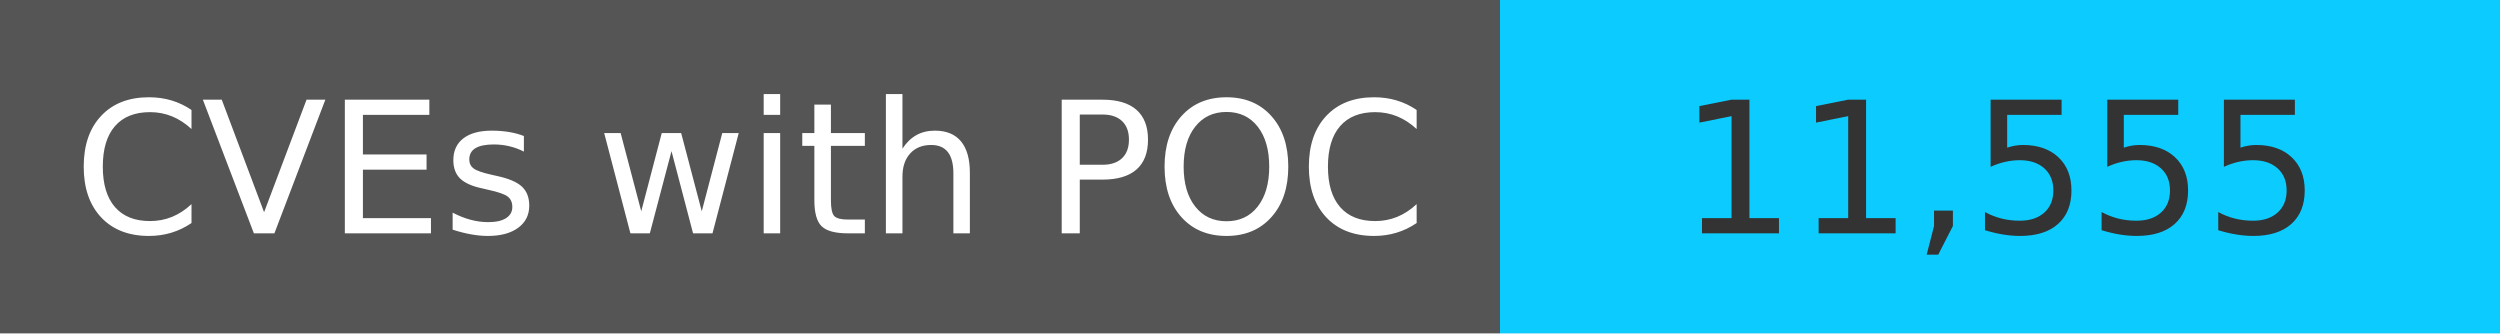
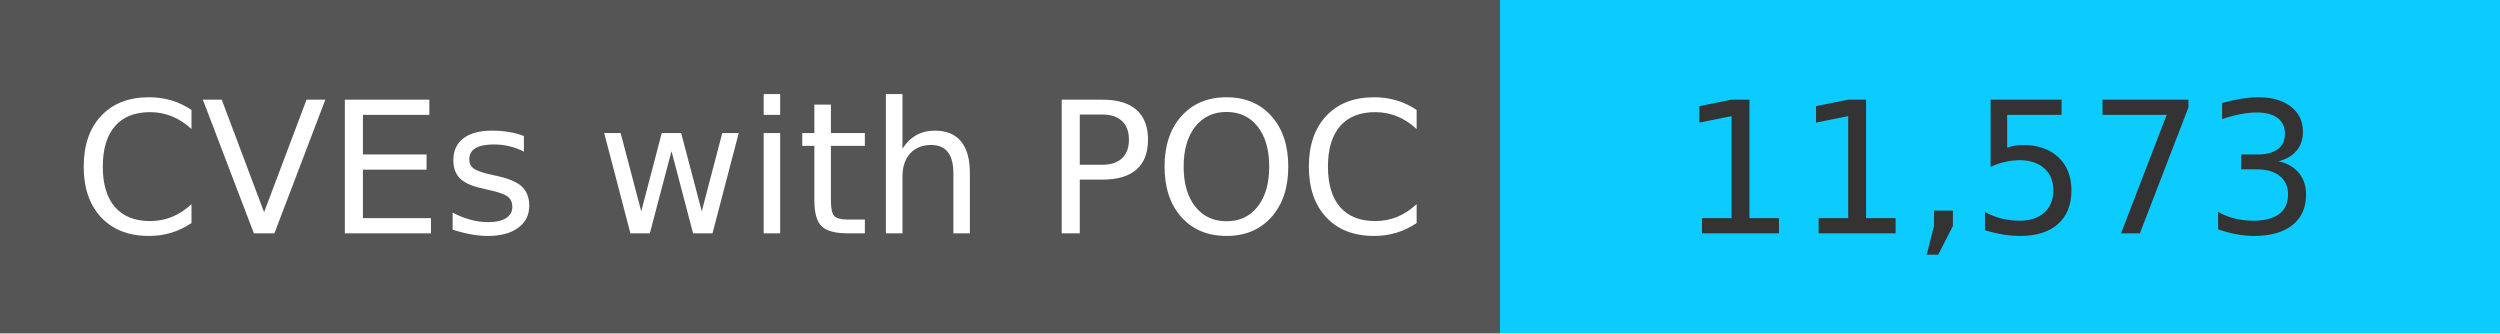
<svg xmlns="http://www.w3.org/2000/svg" width="150" height="20" role="img">
  <linearGradient id="s" x2="0" y2="100%">
    <stop offset="0" stop-color="#bbb" stop-opacity=".1" />
    <stop offset="1" stop-opacity=".1" />
  </linearGradient>
  <g>
    <rect width="90" height="20" fill="#555" />
    <rect x="90" width="267" height="20" fill="#0cccff" />
  </g>
  <g fill="#fff" text-anchor="middle" font-family="Verdana,Geneva,DejaVu Sans,sans-serif" text-rendering="geometricPrecision" font-size="110">
    <text x="450" y="140" transform="scale(.1)" fill="#fff">
            CVEs with POC
        </text>
    <text x="1200" y="140" transform="scale(.1)" fill="#333">
-             11,555
+             11,573
        </text>
  </g>
</svg>
